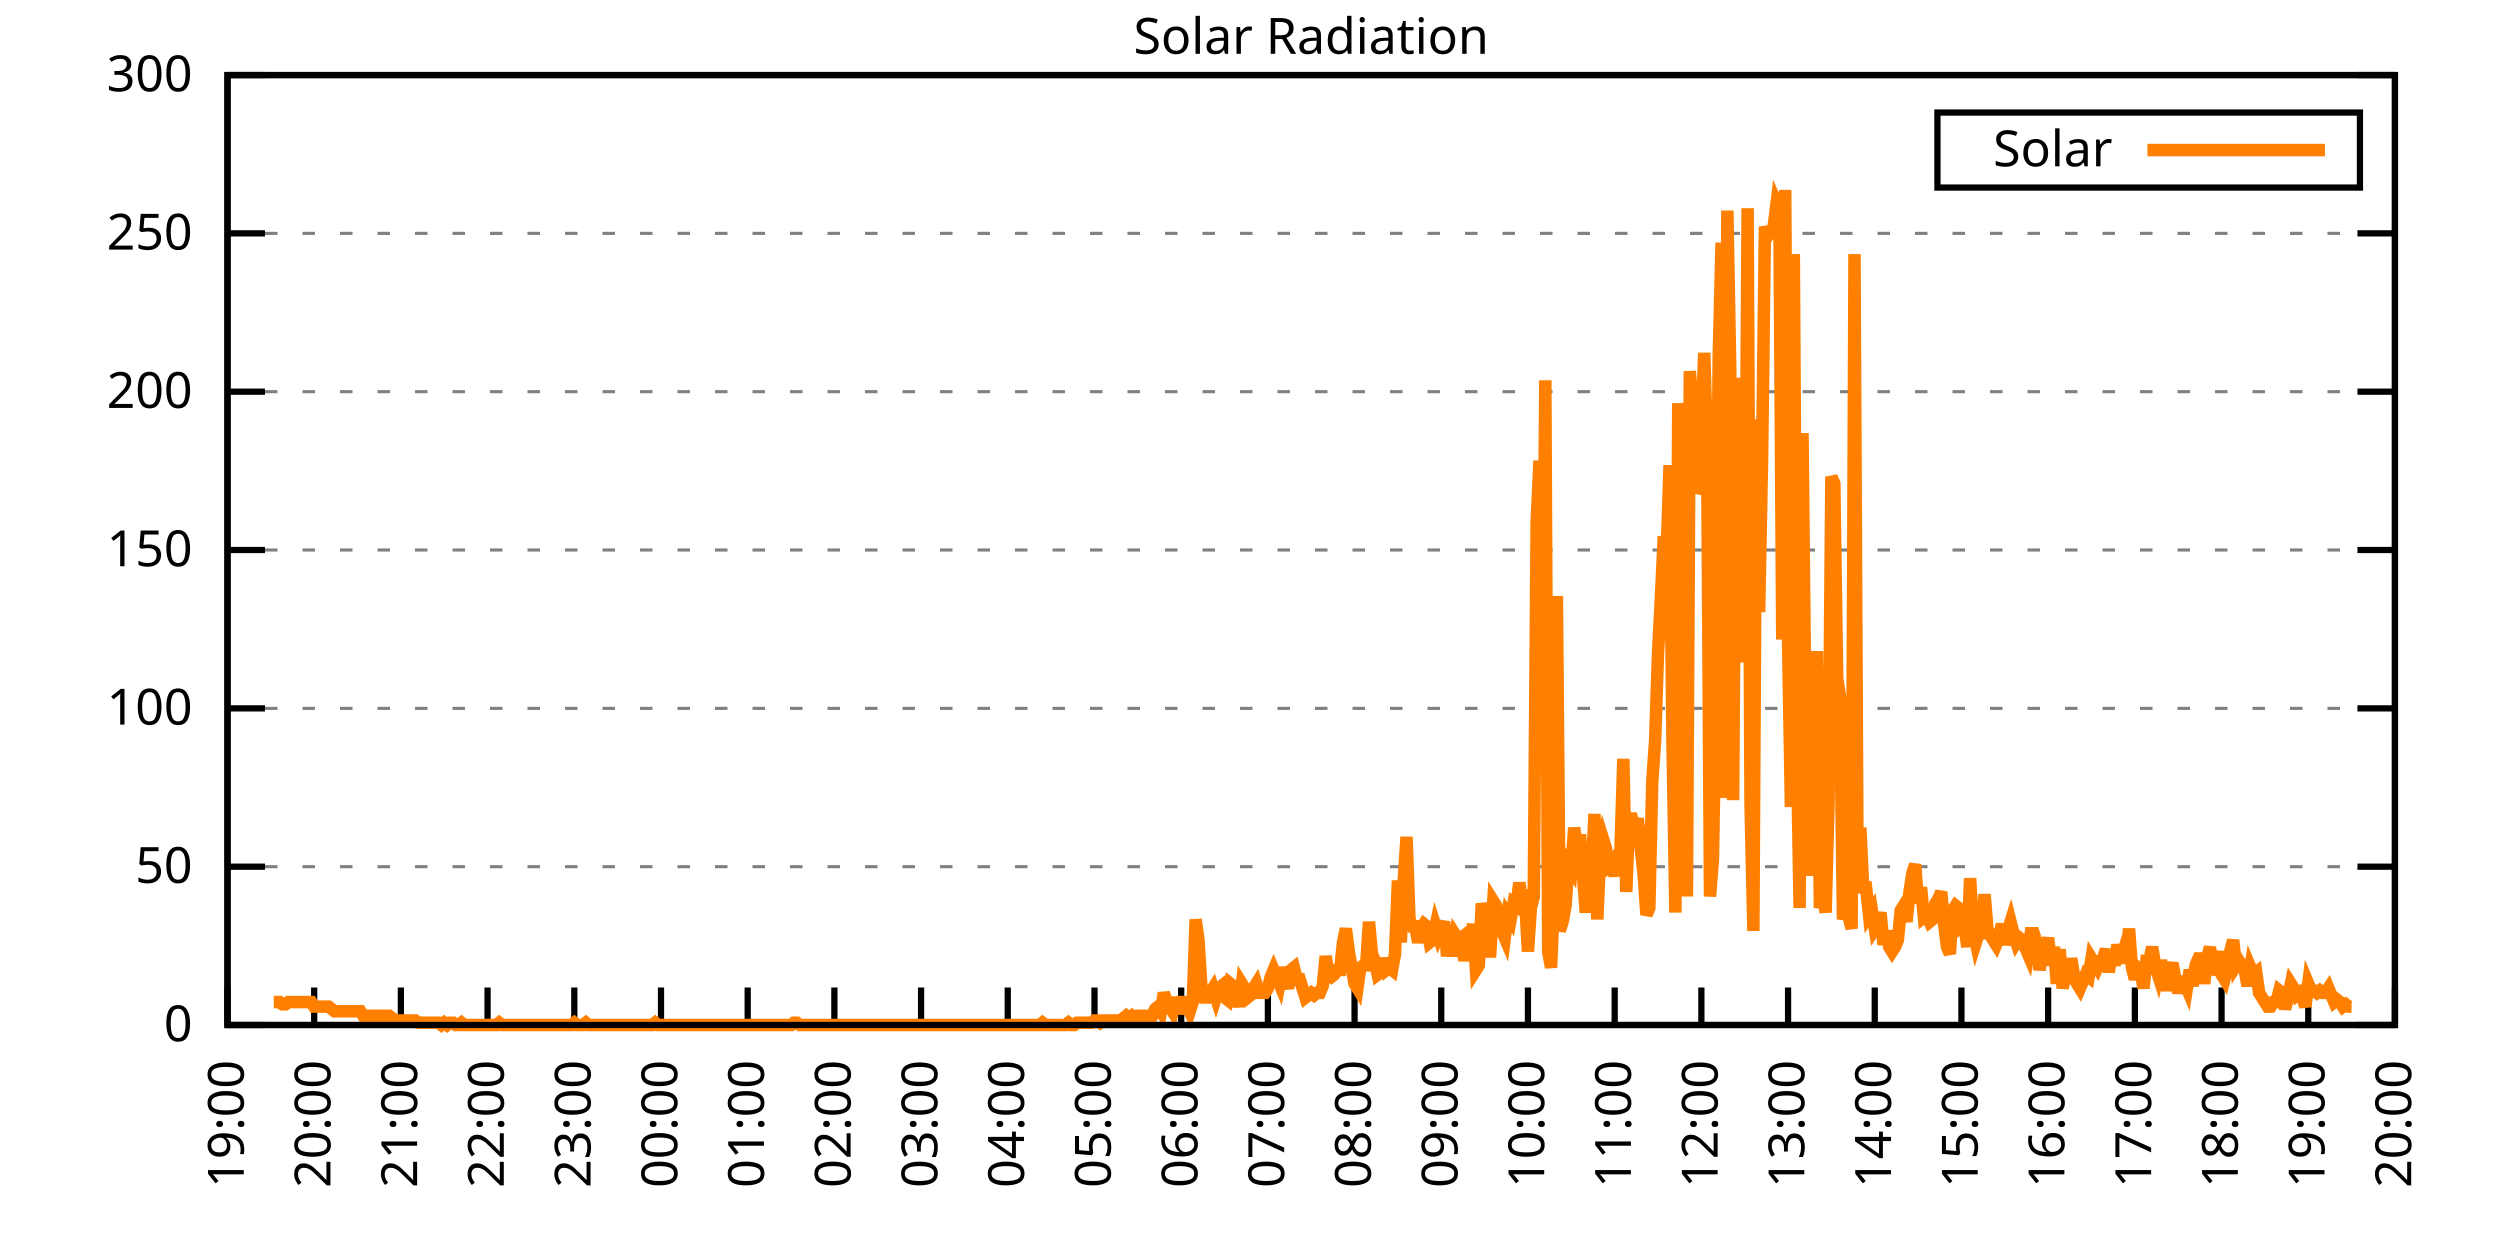
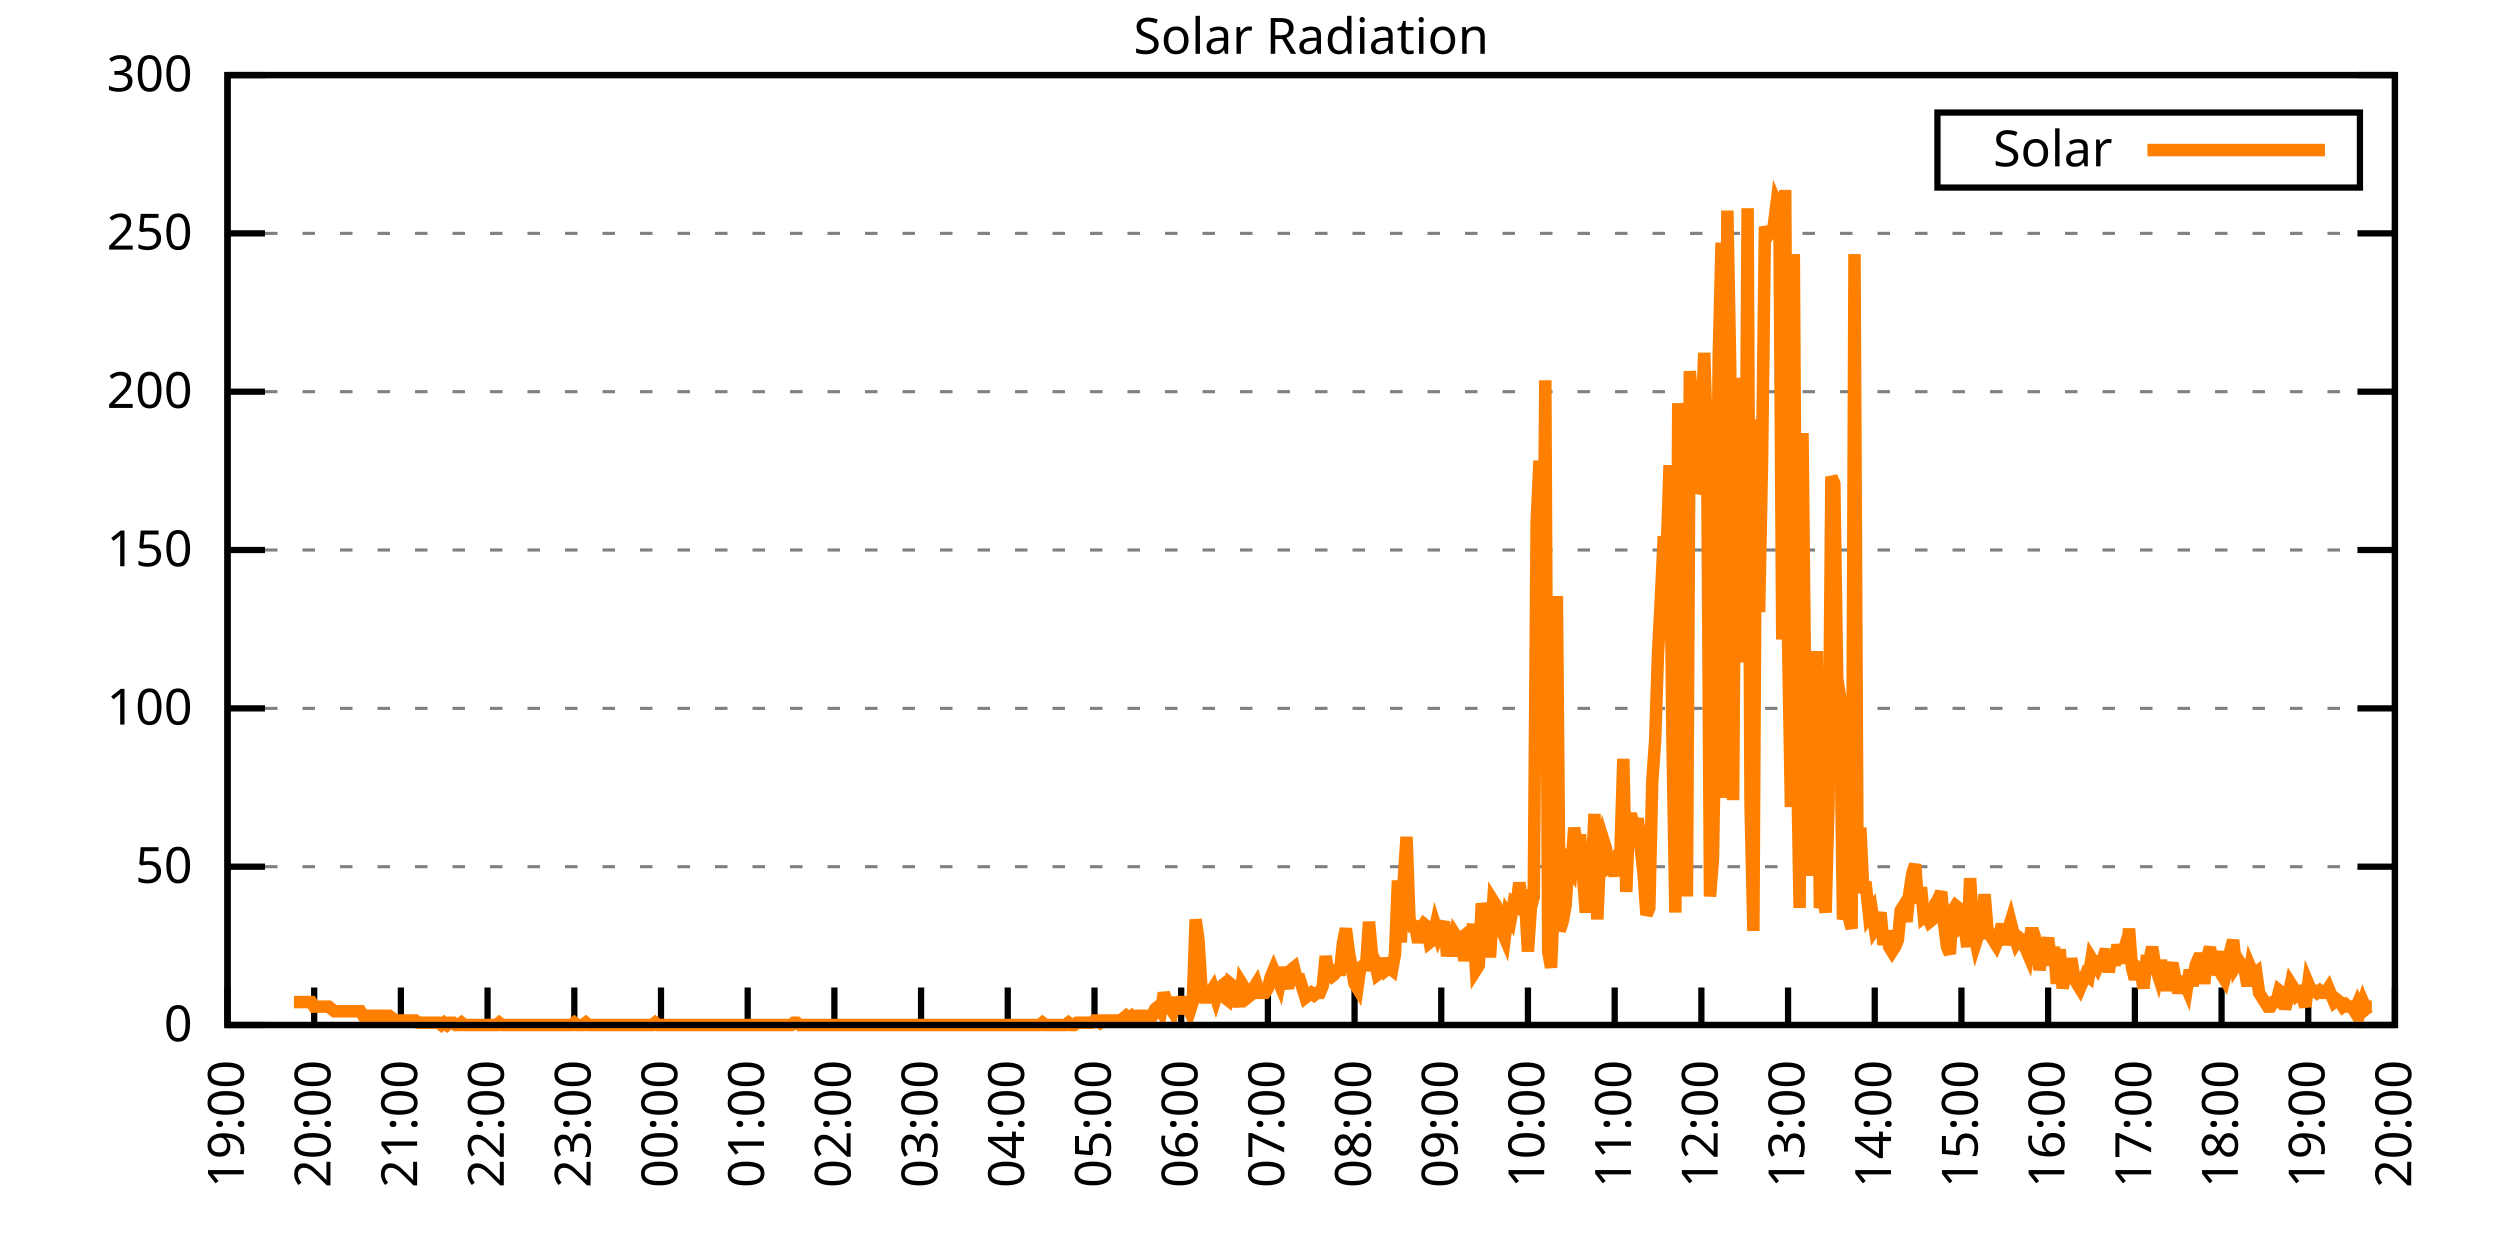
<svg xmlns="http://www.w3.org/2000/svg" xmlns:xlink="http://www.w3.org/1999/xlink" width="400" height="200" viewBox="0 0 400 200">
  <g id="gnuplot_canvas">
    <rect x="0" y="0" width="400" height="200" fill="none" />
    <defs>
      <circle id="gpDot" r="0.5" stroke-width="0.5" stroke="currentColor" />
      <path id="gpPt0" stroke-width="0.333" stroke="currentColor" d="M-1,0 h2 M0,-1 v2" />
      <path id="gpPt1" stroke-width="0.333" stroke="currentColor" d="M-1,-1 L1,1 M1,-1 L-1,1" />
      <path id="gpPt2" stroke-width="0.333" stroke="currentColor" d="M-1,0 L1,0 M0,-1 L0,1 M-1,-1 L1,1 M-1,1 L1,-1" />
      <rect id="gpPt3" stroke-width="0.333" stroke="currentColor" x="-1" y="-1" width="2" height="2" />
      <rect id="gpPt4" stroke-width="0.333" stroke="currentColor" fill="currentColor" x="-1" y="-1" width="2" height="2" />
      <circle id="gpPt5" stroke-width="0.333" stroke="currentColor" cx="0" cy="0" r="1" />
      <use xlink:href="#gpPt5" id="gpPt6" fill="currentColor" stroke="none" />
      <path id="gpPt7" stroke-width="0.333" stroke="currentColor" d="M0,-1.33 L-1.33,0.67 L1.33,0.67 z" />
      <use xlink:href="#gpPt7" id="gpPt8" fill="currentColor" stroke="none" />
      <use xlink:href="#gpPt7" id="gpPt9" stroke="currentColor" transform="rotate(180)" />
      <use xlink:href="#gpPt9" id="gpPt10" fill="currentColor" stroke="none" />
      <use xlink:href="#gpPt3" id="gpPt11" stroke="currentColor" transform="rotate(45)" />
      <use xlink:href="#gpPt11" id="gpPt12" fill="currentColor" stroke="none" />
      <path id="gpPt13" stroke-width="0.333" stroke="currentColor" d="M0,1.330 L1.265,0.411 L0.782,-1.067 L-0.782,-1.076 L-1.265,0.411 z" />
      <use xlink:href="#gpPt13" id="gpPt14" fill="currentColor" stroke="none" />
      <filter id="textbox" filterUnits="objectBoundingBox" x="0" y="0" height="1" width="1">
        <feFlood flood-color="white" flood-opacity="1" result="bgnd" />
        <feComposite in="SourceGraphic" in2="bgnd" operator="atop" />
      </filter>
      <filter id="greybox" filterUnits="objectBoundingBox" x="0" y="0" height="1" width="1">
        <feFlood flood-color="lightgrey" flood-opacity="1" result="grey" />
        <feComposite in="SourceGraphic" in2="grey" operator="atop" />
      </filter>
    </defs>
    <g fill="none" color="white" stroke="currentColor" stroke-width="1.00" stroke-linecap="butt" stroke-linejoin="miter">
</g>
    <g fill="none" color="black" stroke="currentColor" stroke-width="1.00" stroke-linecap="butt" stroke-linejoin="miter">
      <g stroke="none" shape-rendering="crispEdges">
        <polygon fill="rgb(255, 255, 255)" points="36.40,164.00 383.18,164.00 383.18,12.02 36.40,12.02 " />
      </g>
    </g>
    <g fill="none" color="black" stroke="currentColor" stroke-width="1.00" stroke-linecap="butt" stroke-linejoin="miter">
</g>
    <g fill="none" color="black" stroke="black" stroke-width="0.50" stroke-linecap="butt" stroke-linejoin="miter">
</g>
    <g fill="none" color="gray" stroke="currentColor" stroke-width="0.50" stroke-linecap="butt" stroke-linejoin="miter">
      <path stroke="gray" stroke-dasharray="2,4" class="gridline" d="M36.40,164.00 L383.19,164.00  " />
    </g>
    <g fill="none" color="gray" stroke="gray" stroke-width="1.00" stroke-linecap="butt" stroke-linejoin="miter">
</g>
    <g fill="none" color="black" stroke="currentColor" stroke-width="1.00" stroke-linecap="butt" stroke-linejoin="miter">
      <path stroke="black" d="M36.40,164.00 L42.40,164.00 M383.19,164.00 L377.19,164.00  " />
      <g transform="translate(30.80,166.60)" stroke="none" fill="black" font-family="Sans" font-size="8.00" text-anchor="end">
        <text>
          <tspan font-family="Sans"> 0</tspan>
        </text>
      </g>
    </g>
    <g fill="none" color="black" stroke="currentColor" stroke-width="1.00" stroke-linecap="butt" stroke-linejoin="miter">
</g>
    <g fill="none" color="black" stroke="black" stroke-width="0.50" stroke-linecap="butt" stroke-linejoin="miter">
</g>
    <g fill="none" color="gray" stroke="currentColor" stroke-width="0.50" stroke-linecap="butt" stroke-linejoin="miter">
      <path stroke="gray" stroke-dasharray="2,4" class="gridline" d="M36.40,138.67 L383.19,138.67  " />
    </g>
    <g fill="none" color="gray" stroke="gray" stroke-width="1.00" stroke-linecap="butt" stroke-linejoin="miter">
</g>
    <g fill="none" color="black" stroke="currentColor" stroke-width="1.00" stroke-linecap="butt" stroke-linejoin="miter">
      <path stroke="black" d="M36.40,138.67 L42.40,138.67 M383.19,138.67 L377.19,138.67  " />
      <g transform="translate(30.80,141.27)" stroke="none" fill="black" font-family="Sans" font-size="8.00" text-anchor="end">
        <text>
          <tspan font-family="Sans"> 50</tspan>
        </text>
      </g>
    </g>
    <g fill="none" color="black" stroke="currentColor" stroke-width="1.00" stroke-linecap="butt" stroke-linejoin="miter">
</g>
    <g fill="none" color="black" stroke="black" stroke-width="0.50" stroke-linecap="butt" stroke-linejoin="miter">
</g>
    <g fill="none" color="gray" stroke="currentColor" stroke-width="0.50" stroke-linecap="butt" stroke-linejoin="miter">
      <path stroke="gray" stroke-dasharray="2,4" class="gridline" d="M36.40,113.34 L383.19,113.34  " />
    </g>
    <g fill="none" color="gray" stroke="gray" stroke-width="1.00" stroke-linecap="butt" stroke-linejoin="miter">
</g>
    <g fill="none" color="black" stroke="currentColor" stroke-width="1.00" stroke-linecap="butt" stroke-linejoin="miter">
      <path stroke="black" d="M36.40,113.34 L42.40,113.34 M383.19,113.34 L377.19,113.34  " />
      <g transform="translate(30.80,115.94)" stroke="none" fill="black" font-family="Sans" font-size="8.00" text-anchor="end">
        <text>
          <tspan font-family="Sans"> 100</tspan>
        </text>
      </g>
    </g>
    <g fill="none" color="black" stroke="currentColor" stroke-width="1.00" stroke-linecap="butt" stroke-linejoin="miter">
</g>
    <g fill="none" color="black" stroke="black" stroke-width="0.50" stroke-linecap="butt" stroke-linejoin="miter">
</g>
    <g fill="none" color="gray" stroke="currentColor" stroke-width="0.50" stroke-linecap="butt" stroke-linejoin="miter">
      <path stroke="gray" stroke-dasharray="2,4" class="gridline" d="M36.40,88.00 L383.19,88.00  " />
    </g>
    <g fill="none" color="gray" stroke="gray" stroke-width="1.00" stroke-linecap="butt" stroke-linejoin="miter">
</g>
    <g fill="none" color="black" stroke="currentColor" stroke-width="1.00" stroke-linecap="butt" stroke-linejoin="miter">
      <path stroke="black" d="M36.40,88.00 L42.40,88.00 M383.19,88.00 L377.19,88.00  " />
      <g transform="translate(30.80,90.60)" stroke="none" fill="black" font-family="Sans" font-size="8.00" text-anchor="end">
        <text>
          <tspan font-family="Sans"> 150</tspan>
        </text>
      </g>
    </g>
    <g fill="none" color="black" stroke="currentColor" stroke-width="1.00" stroke-linecap="butt" stroke-linejoin="miter">
</g>
    <g fill="none" color="black" stroke="black" stroke-width="0.50" stroke-linecap="butt" stroke-linejoin="miter">
</g>
    <g fill="none" color="gray" stroke="currentColor" stroke-width="0.50" stroke-linecap="butt" stroke-linejoin="miter">
      <path stroke="gray" stroke-dasharray="2,4" class="gridline" d="M36.40,62.67 L383.19,62.67  " />
    </g>
    <g fill="none" color="gray" stroke="gray" stroke-width="1.00" stroke-linecap="butt" stroke-linejoin="miter">
</g>
    <g fill="none" color="black" stroke="currentColor" stroke-width="1.00" stroke-linecap="butt" stroke-linejoin="miter">
      <path stroke="black" d="M36.40,62.67 L42.40,62.67 M383.19,62.67 L377.19,62.67  " />
      <g transform="translate(30.80,65.27)" stroke="none" fill="black" font-family="Sans" font-size="8.00" text-anchor="end">
        <text>
          <tspan font-family="Sans"> 200</tspan>
        </text>
      </g>
    </g>
    <g fill="none" color="black" stroke="currentColor" stroke-width="1.00" stroke-linecap="butt" stroke-linejoin="miter">
</g>
    <g fill="none" color="black" stroke="black" stroke-width="0.50" stroke-linecap="butt" stroke-linejoin="miter">
</g>
    <g fill="none" color="gray" stroke="currentColor" stroke-width="0.50" stroke-linecap="butt" stroke-linejoin="miter">
      <path stroke="gray" stroke-dasharray="2,4" class="gridline" d="M36.40,37.34 L383.19,37.34  " />
    </g>
    <g fill="none" color="gray" stroke="gray" stroke-width="1.00" stroke-linecap="butt" stroke-linejoin="miter">
</g>
    <g fill="none" color="black" stroke="currentColor" stroke-width="1.00" stroke-linecap="butt" stroke-linejoin="miter">
      <path stroke="black" d="M36.40,37.34 L42.40,37.34 M383.19,37.34 L377.19,37.34  " />
      <g transform="translate(30.80,39.94)" stroke="none" fill="black" font-family="Sans" font-size="8.00" text-anchor="end">
        <text>
          <tspan font-family="Sans"> 250</tspan>
        </text>
      </g>
    </g>
    <g fill="none" color="black" stroke="currentColor" stroke-width="1.00" stroke-linecap="butt" stroke-linejoin="miter">
</g>
    <g fill="none" color="black" stroke="black" stroke-width="0.50" stroke-linecap="butt" stroke-linejoin="miter">
</g>
    <g fill="none" color="gray" stroke="currentColor" stroke-width="0.50" stroke-linecap="butt" stroke-linejoin="miter">
      <path stroke="gray" stroke-dasharray="2,4" class="gridline" d="M36.40,12.01 L383.19,12.01  " />
    </g>
    <g fill="none" color="gray" stroke="gray" stroke-width="1.00" stroke-linecap="butt" stroke-linejoin="miter">
</g>
    <g fill="none" color="black" stroke="currentColor" stroke-width="1.00" stroke-linecap="butt" stroke-linejoin="miter">
      <path stroke="black" d="M36.40,12.01 L42.40,12.01 M383.19,12.01 L377.19,12.01  " />
      <g transform="translate(30.80,14.61)" stroke="none" fill="black" font-family="Sans" font-size="8.00" text-anchor="end">
        <text>
          <tspan font-family="Sans"> 300</tspan>
        </text>
      </g>
    </g>
    <g fill="none" color="black" stroke="currentColor" stroke-width="1.00" stroke-linecap="butt" stroke-linejoin="miter">
      <path stroke="black" d="M36.40,164.00 L36.40,158.00  " />
      <g transform="translate(39.00,169.60) rotate(270.00)" stroke="none" fill="black" font-family="Sans" font-size="8.00" text-anchor="end">
        <text>
          <tspan font-family="Sans">19:00</tspan>
        </text>
      </g>
    </g>
    <g fill="none" color="black" stroke="currentColor" stroke-width="1.00" stroke-linecap="butt" stroke-linejoin="miter">
      <path stroke="black" d="M50.27,164.00 L50.27,158.00  " />
      <g transform="translate(52.87,169.60) rotate(270.00)" stroke="none" fill="black" font-family="Sans" font-size="8.00" text-anchor="end">
        <text>
          <tspan font-family="Sans">20:00</tspan>
        </text>
      </g>
    </g>
    <g fill="none" color="black" stroke="currentColor" stroke-width="1.00" stroke-linecap="butt" stroke-linejoin="miter">
      <path stroke="black" d="M64.14,164.00 L64.14,158.00  " />
      <g transform="translate(66.74,169.60) rotate(270.00)" stroke="none" fill="black" font-family="Sans" font-size="8.00" text-anchor="end">
        <text>
          <tspan font-family="Sans">21:00</tspan>
        </text>
      </g>
    </g>
    <g fill="none" color="black" stroke="currentColor" stroke-width="1.00" stroke-linecap="butt" stroke-linejoin="miter">
      <path stroke="black" d="M78.01,164.00 L78.01,158.00  " />
      <g transform="translate(80.61,169.60) rotate(270.00)" stroke="none" fill="black" font-family="Sans" font-size="8.00" text-anchor="end">
        <text>
          <tspan font-family="Sans">22:00</tspan>
        </text>
      </g>
    </g>
    <g fill="none" color="black" stroke="currentColor" stroke-width="1.00" stroke-linecap="butt" stroke-linejoin="miter">
      <path stroke="black" d="M91.89,164.00 L91.89,158.00  " />
      <g transform="translate(94.49,169.60) rotate(270.00)" stroke="none" fill="black" font-family="Sans" font-size="8.00" text-anchor="end">
        <text>
          <tspan font-family="Sans">23:00</tspan>
        </text>
      </g>
    </g>
    <g fill="none" color="black" stroke="currentColor" stroke-width="1.00" stroke-linecap="butt" stroke-linejoin="miter">
      <path stroke="black" d="M105.76,164.00 L105.76,158.00  " />
      <g transform="translate(108.36,169.60) rotate(270.00)" stroke="none" fill="black" font-family="Sans" font-size="8.00" text-anchor="end">
        <text>
          <tspan font-family="Sans">00:00</tspan>
        </text>
      </g>
    </g>
    <g fill="none" color="black" stroke="currentColor" stroke-width="1.00" stroke-linecap="butt" stroke-linejoin="miter">
      <path stroke="black" d="M119.63,164.00 L119.63,158.00  " />
      <g transform="translate(122.23,169.60) rotate(270.00)" stroke="none" fill="black" font-family="Sans" font-size="8.00" text-anchor="end">
        <text>
          <tspan font-family="Sans">01:00</tspan>
        </text>
      </g>
    </g>
    <g fill="none" color="black" stroke="currentColor" stroke-width="1.00" stroke-linecap="butt" stroke-linejoin="miter">
      <path stroke="black" d="M133.50,164.00 L133.50,158.00  " />
      <g transform="translate(136.10,169.60) rotate(270.00)" stroke="none" fill="black" font-family="Sans" font-size="8.00" text-anchor="end">
        <text>
          <tspan font-family="Sans">02:00</tspan>
        </text>
      </g>
    </g>
    <g fill="none" color="black" stroke="currentColor" stroke-width="1.00" stroke-linecap="butt" stroke-linejoin="miter">
      <path stroke="black" d="M147.37,164.00 L147.37,158.00  " />
      <g transform="translate(149.97,169.60) rotate(270.00)" stroke="none" fill="black" font-family="Sans" font-size="8.00" text-anchor="end">
        <text>
          <tspan font-family="Sans">03:00</tspan>
        </text>
      </g>
    </g>
    <g fill="none" color="black" stroke="currentColor" stroke-width="1.00" stroke-linecap="butt" stroke-linejoin="miter">
      <path stroke="black" d="M161.24,164.00 L161.24,158.00  " />
      <g transform="translate(163.84,169.60) rotate(270.00)" stroke="none" fill="black" font-family="Sans" font-size="8.00" text-anchor="end">
        <text>
          <tspan font-family="Sans">04:00</tspan>
        </text>
      </g>
    </g>
    <g fill="none" color="black" stroke="currentColor" stroke-width="1.00" stroke-linecap="butt" stroke-linejoin="miter">
      <path stroke="black" d="M175.12,164.00 L175.12,158.00  " />
      <g transform="translate(177.72,169.60) rotate(270.00)" stroke="none" fill="black" font-family="Sans" font-size="8.00" text-anchor="end">
        <text>
          <tspan font-family="Sans">05:00</tspan>
        </text>
      </g>
    </g>
    <g fill="none" color="black" stroke="currentColor" stroke-width="1.00" stroke-linecap="butt" stroke-linejoin="miter">
      <path stroke="black" d="M188.99,164.00 L188.99,158.00  " />
      <g transform="translate(191.59,169.60) rotate(270.00)" stroke="none" fill="black" font-family="Sans" font-size="8.00" text-anchor="end">
        <text>
          <tspan font-family="Sans">06:00</tspan>
        </text>
      </g>
    </g>
    <g fill="none" color="black" stroke="currentColor" stroke-width="1.00" stroke-linecap="butt" stroke-linejoin="miter">
      <path stroke="black" d="M202.86,164.00 L202.86,158.00  " />
      <g transform="translate(205.46,169.60) rotate(270.00)" stroke="none" fill="black" font-family="Sans" font-size="8.00" text-anchor="end">
        <text>
          <tspan font-family="Sans">07:00</tspan>
        </text>
      </g>
    </g>
    <g fill="none" color="black" stroke="currentColor" stroke-width="1.00" stroke-linecap="butt" stroke-linejoin="miter">
      <path stroke="black" d="M216.73,164.00 L216.73,158.00  " />
      <g transform="translate(219.33,169.60) rotate(270.00)" stroke="none" fill="black" font-family="Sans" font-size="8.00" text-anchor="end">
        <text>
          <tspan font-family="Sans">08:00</tspan>
        </text>
      </g>
    </g>
    <g fill="none" color="black" stroke="currentColor" stroke-width="1.00" stroke-linecap="butt" stroke-linejoin="miter">
      <path stroke="black" d="M230.60,164.00 L230.60,158.00  " />
      <g transform="translate(233.20,169.60) rotate(270.00)" stroke="none" fill="black" font-family="Sans" font-size="8.00" text-anchor="end">
        <text>
          <tspan font-family="Sans">09:00</tspan>
        </text>
      </g>
    </g>
    <g fill="none" color="black" stroke="currentColor" stroke-width="1.00" stroke-linecap="butt" stroke-linejoin="miter">
      <path stroke="black" d="M244.47,164.00 L244.47,158.00  " />
      <g transform="translate(247.07,169.60) rotate(270.00)" stroke="none" fill="black" font-family="Sans" font-size="8.00" text-anchor="end">
        <text>
          <tspan font-family="Sans">10:00</tspan>
        </text>
      </g>
    </g>
    <g fill="none" color="black" stroke="currentColor" stroke-width="1.00" stroke-linecap="butt" stroke-linejoin="miter">
      <path stroke="black" d="M258.35,164.00 L258.35,158.00  " />
      <g transform="translate(260.95,169.60) rotate(270.00)" stroke="none" fill="black" font-family="Sans" font-size="8.00" text-anchor="end">
        <text>
          <tspan font-family="Sans">11:00</tspan>
        </text>
      </g>
    </g>
    <g fill="none" color="black" stroke="currentColor" stroke-width="1.00" stroke-linecap="butt" stroke-linejoin="miter">
      <path stroke="black" d="M272.22,164.00 L272.22,158.00  " />
      <g transform="translate(274.82,169.60) rotate(270.00)" stroke="none" fill="black" font-family="Sans" font-size="8.00" text-anchor="end">
        <text>
          <tspan font-family="Sans">12:00</tspan>
        </text>
      </g>
    </g>
    <g fill="none" color="black" stroke="currentColor" stroke-width="1.00" stroke-linecap="butt" stroke-linejoin="miter">
      <path stroke="black" d="M286.09,164.00 L286.09,158.00  " />
      <g transform="translate(288.69,169.60) rotate(270.00)" stroke="none" fill="black" font-family="Sans" font-size="8.00" text-anchor="end">
        <text>
          <tspan font-family="Sans">13:00</tspan>
        </text>
      </g>
    </g>
    <g fill="none" color="black" stroke="currentColor" stroke-width="1.00" stroke-linecap="butt" stroke-linejoin="miter">
      <path stroke="black" d="M299.96,164.00 L299.96,158.00  " />
      <g transform="translate(302.56,169.60) rotate(270.00)" stroke="none" fill="black" font-family="Sans" font-size="8.00" text-anchor="end">
        <text>
          <tspan font-family="Sans">14:00</tspan>
        </text>
      </g>
    </g>
    <g fill="none" color="black" stroke="currentColor" stroke-width="1.00" stroke-linecap="butt" stroke-linejoin="miter">
      <path stroke="black" d="M313.83,164.00 L313.83,158.00  " />
      <g transform="translate(316.43,169.60) rotate(270.00)" stroke="none" fill="black" font-family="Sans" font-size="8.00" text-anchor="end">
        <text>
          <tspan font-family="Sans">15:00</tspan>
        </text>
      </g>
    </g>
    <g fill="none" color="black" stroke="currentColor" stroke-width="1.00" stroke-linecap="butt" stroke-linejoin="miter">
      <path stroke="black" d="M327.70,164.00 L327.70,158.00  " />
      <g transform="translate(330.30,169.60) rotate(270.00)" stroke="none" fill="black" font-family="Sans" font-size="8.00" text-anchor="end">
        <text>
          <tspan font-family="Sans">16:00</tspan>
        </text>
      </g>
    </g>
    <g fill="none" color="black" stroke="currentColor" stroke-width="1.00" stroke-linecap="butt" stroke-linejoin="miter">
      <path stroke="black" d="M341.58,164.00 L341.58,158.00  " />
      <g transform="translate(344.18,169.60) rotate(270.00)" stroke="none" fill="black" font-family="Sans" font-size="8.00" text-anchor="end">
        <text>
          <tspan font-family="Sans">17:00</tspan>
        </text>
      </g>
    </g>
    <g fill="none" color="black" stroke="currentColor" stroke-width="1.00" stroke-linecap="butt" stroke-linejoin="miter">
      <path stroke="black" d="M355.45,164.00 L355.45,158.00  " />
      <g transform="translate(358.05,169.60) rotate(270.00)" stroke="none" fill="black" font-family="Sans" font-size="8.00" text-anchor="end">
        <text>
          <tspan font-family="Sans">18:00</tspan>
        </text>
      </g>
    </g>
    <g fill="none" color="black" stroke="currentColor" stroke-width="1.00" stroke-linecap="butt" stroke-linejoin="miter">
      <path stroke="black" d="M369.32,164.00 L369.32,158.00  " />
      <g transform="translate(371.92,169.60) rotate(270.00)" stroke="none" fill="black" font-family="Sans" font-size="8.00" text-anchor="end">
        <text>
          <tspan font-family="Sans">19:00</tspan>
        </text>
      </g>
    </g>
    <g fill="none" color="black" stroke="currentColor" stroke-width="1.00" stroke-linecap="butt" stroke-linejoin="miter">
      <path stroke="black" d="M383.19,164.00 L383.19,158.00  " />
      <g transform="translate(385.79,169.60) rotate(270.00)" stroke="none" fill="black" font-family="Sans" font-size="8.00" text-anchor="end">
        <text>
          <tspan font-family="Sans">20:00</tspan>
        </text>
      </g>
    </g>
    <g fill="none" color="black" stroke="currentColor" stroke-width="1.00" stroke-linecap="butt" stroke-linejoin="miter">
</g>
    <g fill="none" color="black" stroke="currentColor" stroke-width="1.00" stroke-linecap="butt" stroke-linejoin="miter">
      <path stroke="black" d="M36.40,12.01 L36.40,164.00 L383.19,164.00 L383.19,12.01 L36.40,12.01 Z  " />
    </g>
    <g fill="none" color="black" stroke="currentColor" stroke-width="1.00" stroke-linecap="butt" stroke-linejoin="miter">
</g>
    <g fill="none" color="black" stroke="currentColor" stroke-width="1.00" stroke-linecap="butt" stroke-linejoin="miter">
      <path stroke="black" d="M309.99,30.01 L309.99,18.01 L377.59,18.01 L377.59,30.01 L309.99,30.01 Z  " />
    </g>
    <g id="Solar_Radiation_plot_1">
      <g fill="none" color="white" stroke="black" stroke-width="2.00" stroke-linecap="butt" stroke-linejoin="miter">
</g>
      <g fill="none" color="black" stroke="currentColor" stroke-width="2.00" stroke-linecap="butt" stroke-linejoin="miter">
        <g transform="translate(337.99,26.61)" stroke="none" fill="black" font-family="Sans" font-size="8.00" text-anchor="end">
          <text>
            <tspan font-family="Sans">Solar</tspan>
          </text>
        </g>
      </g>
      <g fill="none" color="black" stroke="currentColor" stroke-width="2.00" stroke-linecap="butt" stroke-linejoin="miter">
-         <path stroke="rgb(255, 127,   0)" d="M343.59,24.01 L371.99,24.01 M43.80,160.33 L44.26,160.33 L44.72,160.33 L45.19,160.70 L45.65,160.70 L46.11,160.33   L46.57,160.33 L47.03,160.33 L47.50,160.33 L47.96,160.33 L48.42,160.33 L48.88,160.33 L49.35,160.33 L49.81,160.33   L50.27,161.06 L50.73,161.06 L51.20,161.06 L51.66,161.06 L52.12,161.06 L52.58,161.06 L53.05,161.43 L53.51,161.80   L53.97,161.80 L54.43,161.80 L54.90,161.80 L55.36,161.80 L55.82,161.80 L56.28,161.80 L56.75,161.80 L57.21,161.80   L57.67,161.80 L58.13,162.53 L58.59,162.53 L59.06,162.53 L59.52,162.53 L59.98,162.53 L60.44,162.53 L60.91,162.53   L61.37,162.53 L61.83,162.53 L62.29,162.53 L62.76,162.90 L63.22,163.27 L63.68,163.27 L64.14,163.27 L64.61,163.27   L65.07,163.27 L65.53,163.27 L65.99,163.27 L66.46,163.27 L66.92,163.63 L67.38,163.63 L67.84,163.63 L68.30,163.63   L68.77,163.63 L69.23,163.63 L69.69,163.63 L70.15,163.63 L70.62,164.00 L71.08,163.63 L71.54,164.00 L72.00,163.63   L72.47,163.63 L72.93,164.00 L73.39,164.00 L73.85,163.63 L74.32,164.00 L74.78,164.00 L75.24,164.00 L75.70,164.00   L76.17,164.00 L76.63,164.00 L77.09,164.00 L77.55,164.00 L78.01,164.00 L78.48,164.00 L78.94,164.00 L79.40,164.00   L79.86,163.63 L80.33,164.00 L80.79,164.00 L81.25,164.00 L81.71,164.00 L82.18,164.00 L82.64,164.00 L83.10,164.00   L83.56,164.00 L84.03,164.00 L84.49,164.00 L84.95,164.00 L85.41,164.00 L85.88,164.00 L86.34,164.00 L86.80,164.00   L87.26,164.00 L87.72,164.00 L88.19,164.00 L88.65,164.00 L89.11,164.00 L89.57,164.00 L90.04,164.00 L90.50,164.00   L90.96,164.00 L91.42,164.00 L91.89,163.63 L92.35,164.00 L92.81,164.00 L93.27,164.00 L93.74,163.63 L94.20,164.00   L94.66,164.00 L95.12,164.00 L95.59,164.00 L96.05,164.00 L96.51,164.00 L96.97,164.00 L97.44,164.00 L97.90,164.00   L98.36,164.00 L98.82,164.00 L99.28,164.00 L99.75,164.00 L100.21,164.00 L100.67,164.00 L101.13,164.00 L101.60,164.00   L102.06,164.00 L102.52,164.00 L102.98,164.00 L103.45,164.00 L103.91,164.00 L104.37,164.00 L104.83,163.63 L105.30,164.00   L105.76,164.00 L106.22,164.00 L106.68,164.00 L107.15,164.00 L107.61,164.00 L108.07,164.00 L108.53,164.00 L108.99,164.00   L109.46,164.00 L109.92,164.00 L110.38,164.00 L110.84,164.00 L111.31,164.00 L111.77,164.00 L112.23,164.00 L112.69,164.00   L113.16,164.00 L113.62,164.00 L114.08,164.00 L114.54,164.00 L115.01,164.00 L115.47,164.00 L115.93,164.00 L116.39,164.00   L116.86,164.00 L117.32,164.00 L117.78,164.00 L118.24,164.00 L118.70,164.00 L119.17,164.00 L119.63,164.00 L120.09,164.00   L120.55,164.00 L121.02,164.00 L121.48,164.00 L121.94,164.00 L122.40,164.00 L122.87,164.00 L123.33,164.00 L123.79,164.00   L124.25,164.00 L124.72,164.00 L125.18,164.00 L125.64,164.00 L126.10,164.00 L126.57,164.00 L127.03,163.63 L127.49,163.63   L127.95,164.00 L128.41,164.00 L128.88,164.00 L129.34,164.00 L129.80,164.00 L130.26,164.00 L130.73,164.00 L131.19,164.00   L131.65,164.00 L132.11,164.00 L132.58,164.00 L133.04,164.00 L133.50,164.00 L133.96,164.00 L134.43,164.00 L134.89,164.00   L135.35,164.00 L135.81,164.00 L136.28,164.00 L136.74,164.00 L137.20,164.00 L137.66,164.00 L138.13,164.00 L138.59,164.00   L139.05,164.00 L139.51,164.00 L139.97,164.00 L140.44,164.00 L140.90,164.00 L141.36,164.00 L141.82,164.00 L142.29,164.00   L142.75,164.00 L143.21,164.00 L143.67,164.00 L144.14,164.00 L144.60,164.00 L145.06,164.00 L145.52,164.00 L145.99,164.00   L146.45,164.00 L146.91,164.00 L147.37,164.00 L147.84,164.00 L148.30,164.00 L148.76,164.00 L149.22,164.00 L149.68,164.00   L150.15,164.00 L150.61,164.00 L151.07,164.00 L151.53,164.00 L152.00,164.00 L152.46,164.00 L152.92,164.00 L153.38,164.00   L153.85,164.00 L154.31,164.00 L154.77,164.00 L155.23,164.00 L155.70,164.00 L156.16,164.00 L156.62,164.00 L157.08,164.00   L157.55,164.00 L158.01,164.00 L158.47,164.00 L158.93,164.00 L159.39,164.00 L159.86,164.00 L160.32,164.00 L160.78,164.00   L161.24,164.00 L161.71,164.00 L162.17,164.00 L162.63,164.00 L163.09,164.00 L163.56,164.00 L164.02,164.00 L164.48,164.00   L164.94,164.00 L165.41,164.00 L165.87,164.00 L166.33,164.00 L166.79,163.63 L167.26,164.00 L167.72,164.00 L168.18,164.00   L168.64,164.00 L169.10,164.00 L169.57,164.00 L170.03,164.00 L170.49,164.00 L170.95,163.63 L171.42,164.00 L171.88,164.00   L172.34,163.63 L172.80,163.63 L173.27,163.63 L173.73,163.63 L174.19,163.63 L174.65,163.63 L175.12,163.27 L175.58,163.27   L176.04,163.63 L176.50,163.27 L176.97,163.27 L177.43,163.27 L177.89,163.27 L178.35,163.27 L178.82,163.27 L179.28,163.27   L179.74,162.90 L180.20,162.53 L180.66,162.90 L181.13,162.53 L181.59,162.90 L182.05,162.53 L182.51,162.53 L182.98,162.53   L183.44,162.90 L183.90,162.53 L184.36,162.53 L184.83,161.43 L185.29,161.06 L185.75,161.80 L186.21,158.86 L186.68,160.33   L187.14,161.06 L187.60,161.80 L188.06,159.60 L188.53,162.16 L188.99,160.33 L189.45,160.33 L189.91,160.70 L190.37,161.80   L190.84,160.33 L191.30,147.11 L191.76,150.42 L192.22,157.76 L192.69,159.60 L193.15,159.60 L193.61,158.86 L194.07,158.13   L194.54,159.60 L195.00,158.13 L195.46,157.76 L195.92,159.60 L196.39,159.96 L196.85,157.39 L197.31,157.76 L197.77,158.86   L198.24,161.06 L198.70,157.39 L199.16,158.13 L199.62,159.60 L200.08,159.23 L200.55,158.13 L201.01,157.39 L201.47,158.86   L201.93,158.86 L202.40,158.86 L202.86,158.13 L203.32,156.29 L203.78,155.19 L204.25,156.29 L204.71,157.39 L205.17,154.82   L205.63,156.66 L206.10,158.13 L206.56,155.19 L207.02,154.82 L207.48,156.66 L207.95,156.66 L208.41,158.13 L208.87,159.60   L209.33,159.23 L209.80,158.86 L210.26,159.23 L210.72,158.86 L211.18,158.86 L211.64,157.76 L212.11,152.99 L212.57,155.92   L213.03,156.29 L213.49,155.92 L213.96,155.19 L214.42,155.19 L214.88,150.79 L215.34,148.58 L215.81,152.25 L216.27,154.82   L216.73,157.39 L217.19,158.13 L217.66,154.82 L218.12,154.46 L218.58,154.46 L219.04,147.48 L219.51,152.62 L219.97,153.72   L220.43,155.92 L220.89,155.56 L221.35,153.35 L221.82,155.19 L222.28,154.82 L222.74,155.19 L223.20,152.62 L223.67,140.87   L224.13,150.79 L224.59,140.87 L225.05,133.90 L225.52,147.11 L225.98,148.22 L226.44,148.22 L226.90,150.79 L227.37,148.58   L227.83,147.85 L228.29,148.22 L228.75,150.79 L229.22,150.42 L229.68,148.22 L230.14,149.68 L230.60,148.58 L231.06,147.48   L231.53,152.99 L231.99,149.32 L232.45,152.99 L232.91,149.68 L233.38,150.42 L233.84,150.05 L234.30,153.72 L234.76,150.79   L235.23,150.79 L235.69,147.85 L236.15,155.19 L236.61,154.46 L237.08,144.55 L237.54,146.75 L238.00,152.25 L238.46,152.25   L238.93,144.18 L239.39,144.91 L239.85,147.11 L240.31,148.95 L240.77,150.05 L241.24,146.38 L241.70,147.11 L242.16,144.55   L242.62,144.91 L243.09,141.24 L243.55,144.18 L244.01,143.81 L244.47,152.25 L244.94,145.28 L245.40,143.44 L245.86,83.61   L246.32,73.70 L246.79,116.28 L247.25,60.85 L247.71,152.25 L248.17,154.82 L248.64,143.81 L249.10,95.36 L249.56,148.95   L250.02,147.48 L250.49,144.91 L250.95,138.30 L251.41,139.04 L251.87,132.43 L252.33,136.10 L252.80,133.53 L253.26,139.77   L253.72,146.01 L254.18,140.87 L254.65,140.51 L255.11,130.23 L255.57,147.11 L256.03,136.47 L256.50,134.27 L256.96,135.74   L257.42,138.67 L257.88,138.30 L258.35,140.14 L258.81,136.84 L259.27,136.10 L259.73,121.42 L260.20,142.71 L260.66,130.96   L261.12,130.96 L261.58,132.80 L262.04,130.96 L262.51,135.74 L262.97,139.77 L263.43,146.38 L263.89,145.28 L264.36,125.09   L264.82,118.48 L265.28,104.53 L265.74,95.72 L266.21,85.81 L266.67,88.38 L267.13,74.43 L267.59,118.48 L268.06,146.01   L268.52,64.52 L268.98,73.70 L269.44,100.13 L269.91,143.44 L270.37,59.38 L270.83,65.26 L271.29,78.84 L271.75,77.74   L272.22,68.56 L272.68,56.45 L273.14,72.23 L273.60,143.44 L274.07,137.57 L274.53,110.41 L274.99,57.18 L275.45,38.83   L275.92,127.66 L276.38,33.69 L276.84,59.02 L277.30,128.03 L277.77,60.48 L278.23,67.09 L278.69,67.09 L279.15,106.00   L279.62,33.32 L280.08,128.39 L280.54,148.95 L281.00,67.09 L281.46,97.93 L281.93,73.70 L282.39,36.26 L282.85,37.73   L283.31,36.99 L283.78,36.26 L284.24,32.59 L284.70,33.69 L285.16,102.33 L285.63,30.38 L286.09,102.70 L286.55,129.13   L287.01,40.66 L287.48,118.48 L287.94,145.28 L288.40,69.29 L288.86,113.71 L289.33,140.14 L289.79,121.42 L290.25,139.04   L290.71,104.17 L291.18,145.28 L291.64,142.34 L292.10,146.01 L292.56,128.76 L293.02,76.27 L293.49,77.37 L293.95,108.57   L294.41,111.51 L294.87,147.11 L295.34,144.91 L295.80,146.75 L296.26,148.58 L296.72,40.66 L297.19,135.37 L297.65,132.43   L298.11,141.98 L298.57,141.98 L299.04,146.38 L299.50,145.65 L299.96,148.58 L300.42,147.85 L300.89,146.01 L301.35,151.15   L301.81,148.95 L302.27,151.52 L302.73,152.25 L303.20,151.52 L303.66,150.42 L304.12,145.65 L304.58,144.91 L305.05,147.48   L305.51,142.71 L305.97,139.77 L306.43,138.30 L306.90,144.55 L307.36,141.98 L307.82,146.75 L308.28,146.38 L308.75,147.48   L309.21,147.11 L309.67,144.55 L310.13,143.81 L310.60,142.71 L311.06,147.85 L311.52,151.52 L311.98,152.62 L312.44,145.65   L312.91,144.91 L313.37,145.28 L313.83,148.22 L314.29,147.85 L314.76,151.52 L315.22,140.51 L315.68,148.58 L316.14,150.79   L316.61,149.32 L317.07,149.32 L317.53,143.08 L317.99,148.58 L318.46,149.68 L318.92,150.42 L319.38,151.15 L319.84,150.05   L320.31,147.85 L320.77,151.15 L321.23,148.95 L321.69,147.48 L322.15,149.32 L322.62,150.79 L323.08,150.05 L323.54,150.42   L324.00,151.52 L324.47,152.62 L324.93,149.32 L325.39,149.32 L325.85,150.79 L326.32,155.19 L326.78,152.62 L327.24,152.25   L327.70,150.05 L328.17,154.46 L328.63,151.52 L329.09,157.39 L329.55,151.89 L330.02,158.13 L330.48,155.56 L330.94,157.39   L331.40,153.35 L331.87,156.29 L332.33,157.39 L332.79,158.13 L333.25,157.03 L333.71,155.92 L334.18,156.29 L334.64,153.35   L335.10,154.09 L335.56,154.82 L336.03,153.72 L336.49,153.35 L336.95,151.89 L337.41,155.56 L337.88,152.25 L338.34,154.46   L338.80,151.15 L339.26,153.72 L339.73,152.25 L340.19,154.09 L340.65,148.58 L341.11,154.82 L341.58,156.66 L342.04,154.82   L342.50,155.19 L342.96,158.13 L343.42,153.72 L343.89,153.72 L344.35,151.52 L344.81,154.46 L345.27,155.92 L345.74,153.72   L346.20,155.56 L346.66,158.49 L347.12,155.56 L347.59,154.09 L348.05,156.66 L348.51,158.86 L348.97,157.03 L349.44,157.03   L349.90,158.13 L350.36,155.19 L350.82,157.76 L351.29,154.46 L351.75,153.35 L352.21,153.35 L352.67,157.39 L353.13,153.35   L353.60,151.52 L354.06,155.92 L354.52,154.46 L354.98,152.25 L355.45,155.92 L355.91,156.66 L356.37,154.82 L356.83,152.25   L357.30,150.42 L357.76,154.46 L358.22,153.72 L358.68,154.46 L359.15,155.19 L359.61,157.76 L360.07,154.82 L360.53,155.92   L361.00,155.56 L361.46,158.86 L361.92,159.60 L362.38,160.33 L362.84,161.06 L363.31,161.06 L363.77,160.33 L364.23,160.33   L364.69,158.49 L365.16,158.86 L365.62,161.43 L366.08,159.60 L366.54,157.39 L367.01,158.13 L367.47,159.23 L367.93,158.86   L368.39,159.60 L368.86,161.06 L369.32,157.39 L369.78,158.49 L370.24,158.49 L370.71,158.86 L371.17,158.49 L371.63,158.86   L372.09,158.86 L372.56,158.13 L373.02,159.23 L373.48,160.33 L373.94,159.96 L374.40,160.33 L374.87,161.06 L375.33,160.70   L375.79,161.06 L376.25,161.06  " />
+         <path stroke="rgb(255, 127,   0)" d="M343.59,24.01 L371.99,24.01 M47.03,160.33 L47.50,160.33 L47.96,160.33 L48.42,160.33 L48.88,160.33 L49.35,160.33   L49.81,160.33 L50.27,161.06 L50.73,161.06 L51.20,161.06 L51.66,161.06 L52.12,161.06 L52.58,161.06 L53.05,161.43   L53.51,161.80 L53.97,161.80 L54.43,161.80 L54.90,161.80 L55.36,161.80 L55.82,161.80 L56.28,161.80 L56.75,161.80   L57.21,161.80 L57.67,161.80 L58.13,162.53 L58.59,162.53 L59.06,162.53 L59.52,162.53 L59.98,162.53 L60.44,162.53   L60.91,162.53 L61.37,162.53 L61.83,162.53 L62.29,162.53 L62.76,162.90 L63.22,163.27 L63.68,163.27 L64.14,163.27   L64.61,163.27 L65.07,163.27 L65.53,163.27 L65.99,163.27 L66.46,163.27 L66.92,163.63 L67.38,163.63 L67.84,163.63   L68.30,163.63 L68.77,163.63 L69.23,163.63 L69.69,163.63 L70.15,163.63 L70.62,164.00 L71.08,163.63 L71.54,164.00   L72.00,163.63 L72.47,163.63 L72.93,164.00 L73.39,164.00 L73.85,163.63 L74.32,164.00 L74.78,164.00 L75.24,164.00   L75.70,164.00 L76.17,164.00 L76.63,164.00 L77.09,164.00 L77.55,164.00 L78.01,164.00 L78.48,164.00 L78.94,164.00   L79.40,164.00 L79.86,163.63 L80.33,164.00 L80.79,164.00 L81.25,164.00 L81.71,164.00 L82.18,164.00 L82.64,164.00   L83.10,164.00 L83.56,164.00 L84.03,164.00 L84.49,164.00 L84.95,164.00 L85.41,164.00 L85.88,164.00 L86.34,164.00   L86.80,164.00 L87.26,164.00 L87.72,164.00 L88.19,164.00 L88.65,164.00 L89.11,164.00 L89.57,164.00 L90.04,164.00   L90.50,164.00 L90.96,164.00 L91.42,164.00 L91.89,163.63 L92.35,164.00 L92.81,164.00 L93.27,164.00 L93.74,163.63   L94.20,164.00 L94.66,164.00 L95.12,164.00 L95.59,164.00 L96.05,164.00 L96.51,164.00 L96.97,164.00 L97.44,164.00   L97.90,164.00 L98.36,164.00 L98.82,164.00 L99.28,164.00 L99.75,164.00 L100.21,164.00 L100.67,164.00 L101.13,164.00   L101.60,164.00 L102.06,164.00 L102.52,164.00 L102.98,164.00 L103.45,164.00 L103.91,164.00 L104.37,164.00 L104.83,163.63   L105.30,164.00 L105.76,164.00 L106.22,164.00 L106.68,164.00 L107.15,164.00 L107.61,164.00 L108.07,164.00 L108.53,164.00   L108.99,164.00 L109.46,164.00 L109.92,164.00 L110.38,164.00 L110.84,164.00 L111.31,164.00 L111.77,164.00 L112.23,164.00   L112.69,164.00 L113.16,164.00 L113.62,164.00 L114.08,164.00 L114.54,164.00 L115.01,164.00 L115.47,164.00 L115.93,164.00   L116.39,164.00 L116.86,164.00 L117.32,164.00 L117.78,164.00 L118.24,164.00 L118.70,164.00 L119.17,164.00 L119.63,164.00   L120.09,164.00 L120.55,164.00 L121.02,164.00 L121.48,164.00 L121.94,164.00 L122.40,164.00 L122.87,164.00 L123.33,164.00   L123.79,164.00 L124.25,164.00 L124.72,164.00 L125.18,164.00 L125.64,164.00 L126.10,164.00 L126.57,164.00 L127.03,163.63   L127.49,163.63 L127.95,164.00 L128.41,164.00 L128.88,164.00 L129.34,164.00 L129.80,164.00 L130.26,164.00 L130.73,164.00   L131.19,164.00 L131.65,164.00 L132.11,164.00 L132.58,164.00 L133.04,164.00 L133.50,164.00 L133.96,164.00 L134.43,164.00   L134.89,164.00 L135.35,164.00 L135.81,164.00 L136.28,164.00 L136.74,164.00 L137.20,164.00 L137.66,164.00 L138.13,164.00   L138.59,164.00 L139.05,164.00 L139.51,164.00 L139.97,164.00 L140.44,164.00 L140.90,164.00 L141.36,164.00 L141.82,164.00   L142.29,164.00 L142.75,164.00 L143.21,164.00 L143.67,164.00 L144.14,164.00 L144.60,164.00 L145.06,164.00 L145.52,164.00   L145.99,164.00 L146.45,164.00 L146.91,164.00 L147.37,164.00 L147.84,164.00 L148.30,164.00 L148.76,164.00 L149.22,164.00   L149.68,164.00 L150.15,164.00 L150.61,164.00 L151.07,164.00 L151.53,164.00 L152.00,164.00 L152.46,164.00 L152.92,164.00   L153.38,164.00 L153.85,164.00 L154.31,164.00 L154.77,164.00 L155.23,164.00 L155.70,164.00 L156.16,164.00 L156.62,164.00   L157.08,164.00 L157.55,164.00 L158.01,164.00 L158.47,164.00 L158.93,164.00 L159.39,164.00 L159.86,164.00 L160.32,164.00   L160.78,164.00 L161.24,164.00 L161.71,164.00 L162.17,164.00 L162.63,164.00 L163.09,164.00 L163.56,164.00 L164.02,164.00   L164.48,164.00 L164.94,164.00 L165.41,164.00 L165.87,164.00 L166.33,164.00 L166.79,163.63 L167.26,164.00 L167.72,164.00   L168.18,164.00 L168.64,164.00 L169.10,164.00 L169.57,164.00 L170.03,164.00 L170.49,164.00 L170.95,163.63 L171.42,164.00   L171.88,164.00 L172.34,163.63 L172.80,163.63 L173.27,163.63 L173.73,163.63 L174.19,163.63 L174.65,163.63 L175.12,163.27   L175.58,163.27 L176.04,163.63 L176.50,163.27 L176.97,163.27 L177.43,163.27 L177.89,163.27 L178.35,163.27 L178.82,163.27   L179.28,163.27 L179.74,162.90 L180.20,162.53 L180.66,162.90 L181.13,162.53 L181.59,162.90 L182.05,162.53 L182.51,162.53   L182.98,162.53 L183.44,162.90 L183.90,162.53 L184.36,162.53 L184.83,161.43 L185.29,161.06 L185.75,161.80 L186.21,158.86   L186.68,160.33 L187.14,161.06 L187.60,161.80 L188.06,159.60 L188.53,162.16 L188.99,160.33 L189.45,160.33 L189.91,160.70   L190.37,161.80 L190.84,160.33 L191.30,147.11 L191.76,150.42 L192.22,157.76 L192.69,159.60 L193.15,159.60 L193.61,158.86   L194.07,158.13 L194.54,159.60 L195.00,158.13 L195.46,157.76 L195.92,159.60 L196.39,159.96 L196.85,157.39 L197.31,157.76   L197.77,158.86 L198.24,161.06 L198.70,157.39 L199.16,158.13 L199.62,159.60 L200.08,159.23 L200.55,158.13 L201.01,157.39   L201.47,158.86 L201.93,158.86 L202.40,158.86 L202.86,158.13 L203.32,156.29 L203.78,155.19 L204.25,156.29 L204.71,157.39   L205.17,154.82 L205.63,156.66 L206.10,158.13 L206.56,155.19 L207.02,154.82 L207.48,156.66 L207.95,156.66 L208.41,158.13   L208.87,159.60 L209.33,159.23 L209.80,158.86 L210.26,159.23 L210.72,158.86 L211.18,158.86 L211.64,157.76 L212.11,152.99   L212.57,155.92 L213.03,156.29 L213.49,155.92 L213.96,155.19 L214.42,155.19 L214.88,150.79 L215.34,148.58 L215.81,152.25   L216.27,154.82 L216.73,157.39 L217.19,158.13 L217.66,154.82 L218.12,154.46 L218.58,154.46 L219.04,147.48 L219.51,152.62   L219.97,153.72 L220.43,155.92 L220.89,155.56 L221.35,153.35 L221.82,155.19 L222.28,154.82 L222.74,155.19 L223.20,152.62   L223.67,140.87 L224.13,150.79 L224.59,140.87 L225.05,133.90 L225.52,147.11 L225.98,148.22 L226.44,148.22 L226.90,150.79   L227.37,148.58 L227.83,147.85 L228.29,148.22 L228.75,150.79 L229.22,150.42 L229.68,148.22 L230.14,149.68 L230.60,148.58   L231.06,147.48 L231.53,152.99 L231.99,149.32 L232.45,152.99 L232.91,149.68 L233.38,150.42 L233.84,150.05 L234.30,153.72   L234.76,150.79 L235.23,150.79 L235.69,147.85 L236.15,155.19 L236.61,154.46 L237.08,144.55 L237.54,146.75 L238.00,152.25   L238.46,152.25 L238.93,144.18 L239.39,144.91 L239.85,147.11 L240.31,148.95 L240.77,150.05 L241.24,146.38 L241.70,147.11   L242.16,144.55 L242.62,144.91 L243.09,141.24 L243.55,144.18 L244.01,143.81 L244.47,152.25 L244.94,145.28 L245.40,143.44   L245.86,83.61 L246.32,73.70 L246.79,116.28 L247.25,60.85 L247.71,152.25 L248.17,154.82 L248.64,143.81 L249.10,95.36   L249.56,148.95 L250.02,147.48 L250.49,144.91 L250.95,138.30 L251.41,139.04 L251.87,132.43 L252.33,136.10 L252.80,133.53   L253.26,139.77 L253.72,146.01 L254.18,140.87 L254.65,140.51 L255.11,130.23 L255.57,147.11 L256.03,136.47 L256.50,134.27   L256.96,135.74 L257.42,138.67 L257.88,138.30 L258.35,140.14 L258.81,136.84 L259.27,136.10 L259.73,121.42 L260.20,142.71   L260.66,130.96 L261.12,130.96 L261.58,132.80 L262.04,130.96 L262.51,135.74 L262.97,139.77 L263.43,146.38 L263.89,145.28   L264.36,125.09 L264.82,118.48 L265.28,104.53 L265.74,95.72 L266.21,85.81 L266.67,88.38 L267.13,74.43 L267.59,118.48   L268.06,146.01 L268.52,64.52 L268.98,73.70 L269.44,100.13 L269.91,143.44 L270.37,59.38 L270.83,65.26 L271.29,78.84   L271.75,77.74 L272.22,68.56 L272.68,56.45 L273.14,72.23 L273.60,143.44 L274.07,137.57 L274.53,110.41 L274.99,57.18   L275.45,38.83 L275.92,127.66 L276.38,33.69 L276.84,59.02 L277.30,128.03 L277.77,60.48 L278.23,67.09 L278.69,67.09   L279.15,106.00 L279.62,33.32 L280.08,128.39 L280.54,148.95 L281.00,67.09 L281.46,97.93 L281.93,73.70 L282.39,36.26   L282.85,37.73 L283.31,36.99 L283.78,36.26 L284.24,32.59 L284.70,33.69 L285.16,102.33 L285.63,30.38 L286.09,102.70   L286.55,129.13 L287.01,40.66 L287.48,118.48 L287.94,145.28 L288.40,69.29 L288.86,113.71 L289.33,140.14 L289.79,121.42   L290.25,139.04 L290.71,104.17 L291.18,145.28 L291.64,142.34 L292.10,146.01 L292.56,128.76 L293.02,76.27 L293.49,77.37   L293.95,108.57 L294.41,111.51 L294.87,147.11 L295.34,144.91 L295.80,146.75 L296.26,148.58 L296.72,40.66 L297.19,135.37   L297.65,132.43 L298.11,141.98 L298.57,141.98 L299.04,146.38 L299.50,145.65 L299.96,148.58 L300.42,147.85 L300.89,146.01   L301.35,151.15 L301.81,148.95 L302.27,151.52 L302.73,152.25 L303.20,151.52 L303.66,150.42 L304.12,145.65 L304.58,144.91   L305.05,147.48 L305.51,142.71 L305.97,139.77 L306.43,138.30 L306.90,144.55 L307.36,141.98 L307.82,146.75 L308.28,146.38   L308.75,147.48 L309.21,147.11 L309.67,144.55 L310.13,143.81 L310.60,142.71 L311.06,147.85 L311.52,151.52 L311.98,152.62   L312.44,145.65 L312.91,144.91 L313.37,145.28 L313.83,148.22 L314.29,147.85 L314.76,151.52 L315.22,140.51 L315.68,148.58   L316.14,150.79 L316.61,149.32 L317.07,149.32 L317.53,143.08 L317.99,148.58 L318.46,149.68 L318.92,150.42 L319.38,151.15   L319.84,150.05 L320.31,147.85 L320.77,151.15 L321.23,148.95 L321.69,147.48 L322.15,149.32 L322.62,150.79 L323.08,150.05   L323.54,150.42 L324.00,151.52 L324.47,152.62 L324.93,149.32 L325.39,149.32 L325.85,150.79 L326.32,155.19 L326.78,152.62   L327.24,152.25 L327.70,150.05 L328.17,154.46 L328.63,151.52 L329.09,157.39 L329.55,151.89 L330.02,158.13 L330.48,155.56   L330.94,157.39 L331.40,153.35 L331.87,156.29 L332.33,157.39 L332.79,158.13 L333.25,157.03 L333.71,155.92 L334.18,156.29   L334.64,153.35 L335.10,154.09 L335.56,154.82 L336.03,153.72 L336.49,153.35 L336.95,151.89 L337.41,155.56 L337.88,152.25   L338.34,154.46 L338.80,151.15 L339.26,153.72 L339.73,152.25 L340.19,154.09 L340.65,148.58 L341.11,154.82 L341.58,156.66   L342.04,154.82 L342.50,155.19 L342.96,158.13 L343.42,153.72 L343.89,153.72 L344.35,151.52 L344.81,154.46 L345.27,155.92   L345.74,153.72 L346.20,155.56 L346.66,158.49 L347.12,155.56 L347.59,154.09 L348.05,156.66 L348.51,158.86 L348.97,157.03   L349.44,157.03 L349.90,158.13 L350.36,155.19 L350.82,157.76 L351.29,154.46 L351.75,153.35 L352.21,153.35 L352.67,157.39   L353.13,153.35 L353.60,151.52 L354.06,155.92 L354.52,154.46 L354.98,152.25 L355.45,155.92 L355.91,156.66 L356.37,154.82   L356.83,152.25 L357.30,150.42 L357.76,154.46 L358.22,153.72 L358.68,154.46 L359.15,155.19 L359.61,157.76 L360.07,154.82   L360.53,155.92 L361.00,155.56 L361.46,158.86 L361.92,159.60 L362.38,160.33 L362.84,161.06 L363.31,161.06 L363.77,160.33   L364.23,160.33 L364.69,158.49 L365.16,158.86 L365.62,161.43 L366.08,159.60 L366.54,157.39 L367.01,158.13 L367.47,159.23   L367.93,158.86 L368.39,159.60 L368.86,161.06 L369.32,157.39 L369.78,158.49 L370.24,158.49 L370.71,158.86 L371.17,158.49   L371.63,158.86 L372.09,158.86 L372.56,158.13 L373.02,159.23 L373.48,160.33 L373.94,159.96 L374.40,160.33 L374.87,161.06   L375.33,160.70 L375.79,161.06 L376.25,161.06 L376.72,161.80 L377.18,160.70 L377.64,161.80 L378.10,160.33 L378.57,161.43   L379.03,161.06 L379.49,161.06  " />
      </g>
    </g>
    <g fill="none" color="black" stroke="currentColor" stroke-width="2.00" stroke-linecap="butt" stroke-linejoin="miter">
</g>
    <g fill="none" color="black" stroke="black" stroke-width="1.00" stroke-linecap="butt" stroke-linejoin="miter">
</g>
    <g fill="none" color="black" stroke="currentColor" stroke-width="1.00" stroke-linecap="butt" stroke-linejoin="miter">
      <path stroke="black" d="M36.40,12.01 L36.40,164.00 L383.19,164.00 L383.19,12.01 L36.40,12.01 Z  " />
      <g transform="translate(6.80,88.01) rotate(270.00)" stroke="none" fill="black" font-family="Sans" font-size="8.00" text-anchor="middle">
        <text />
      </g>
    </g>
    <g fill="none" color="black" stroke="currentColor" stroke-width="1.00" stroke-linecap="butt" stroke-linejoin="miter">
</g>
    <g fill="none" color="black" stroke="currentColor" stroke-width="1.00" stroke-linecap="butt" stroke-linejoin="miter">
      <g transform="translate(209.79,8.61)" stroke="none" fill="black" font-family="Sans" font-size="8.00" text-anchor="middle">
        <text>
          <tspan font-family="Sans">Solar Radiation</tspan>
        </text>
      </g>
    </g>
    <g fill="none" color="black" stroke="currentColor" stroke-width="1.00" stroke-linecap="butt" stroke-linejoin="miter">
</g>
  </g>
</svg>
